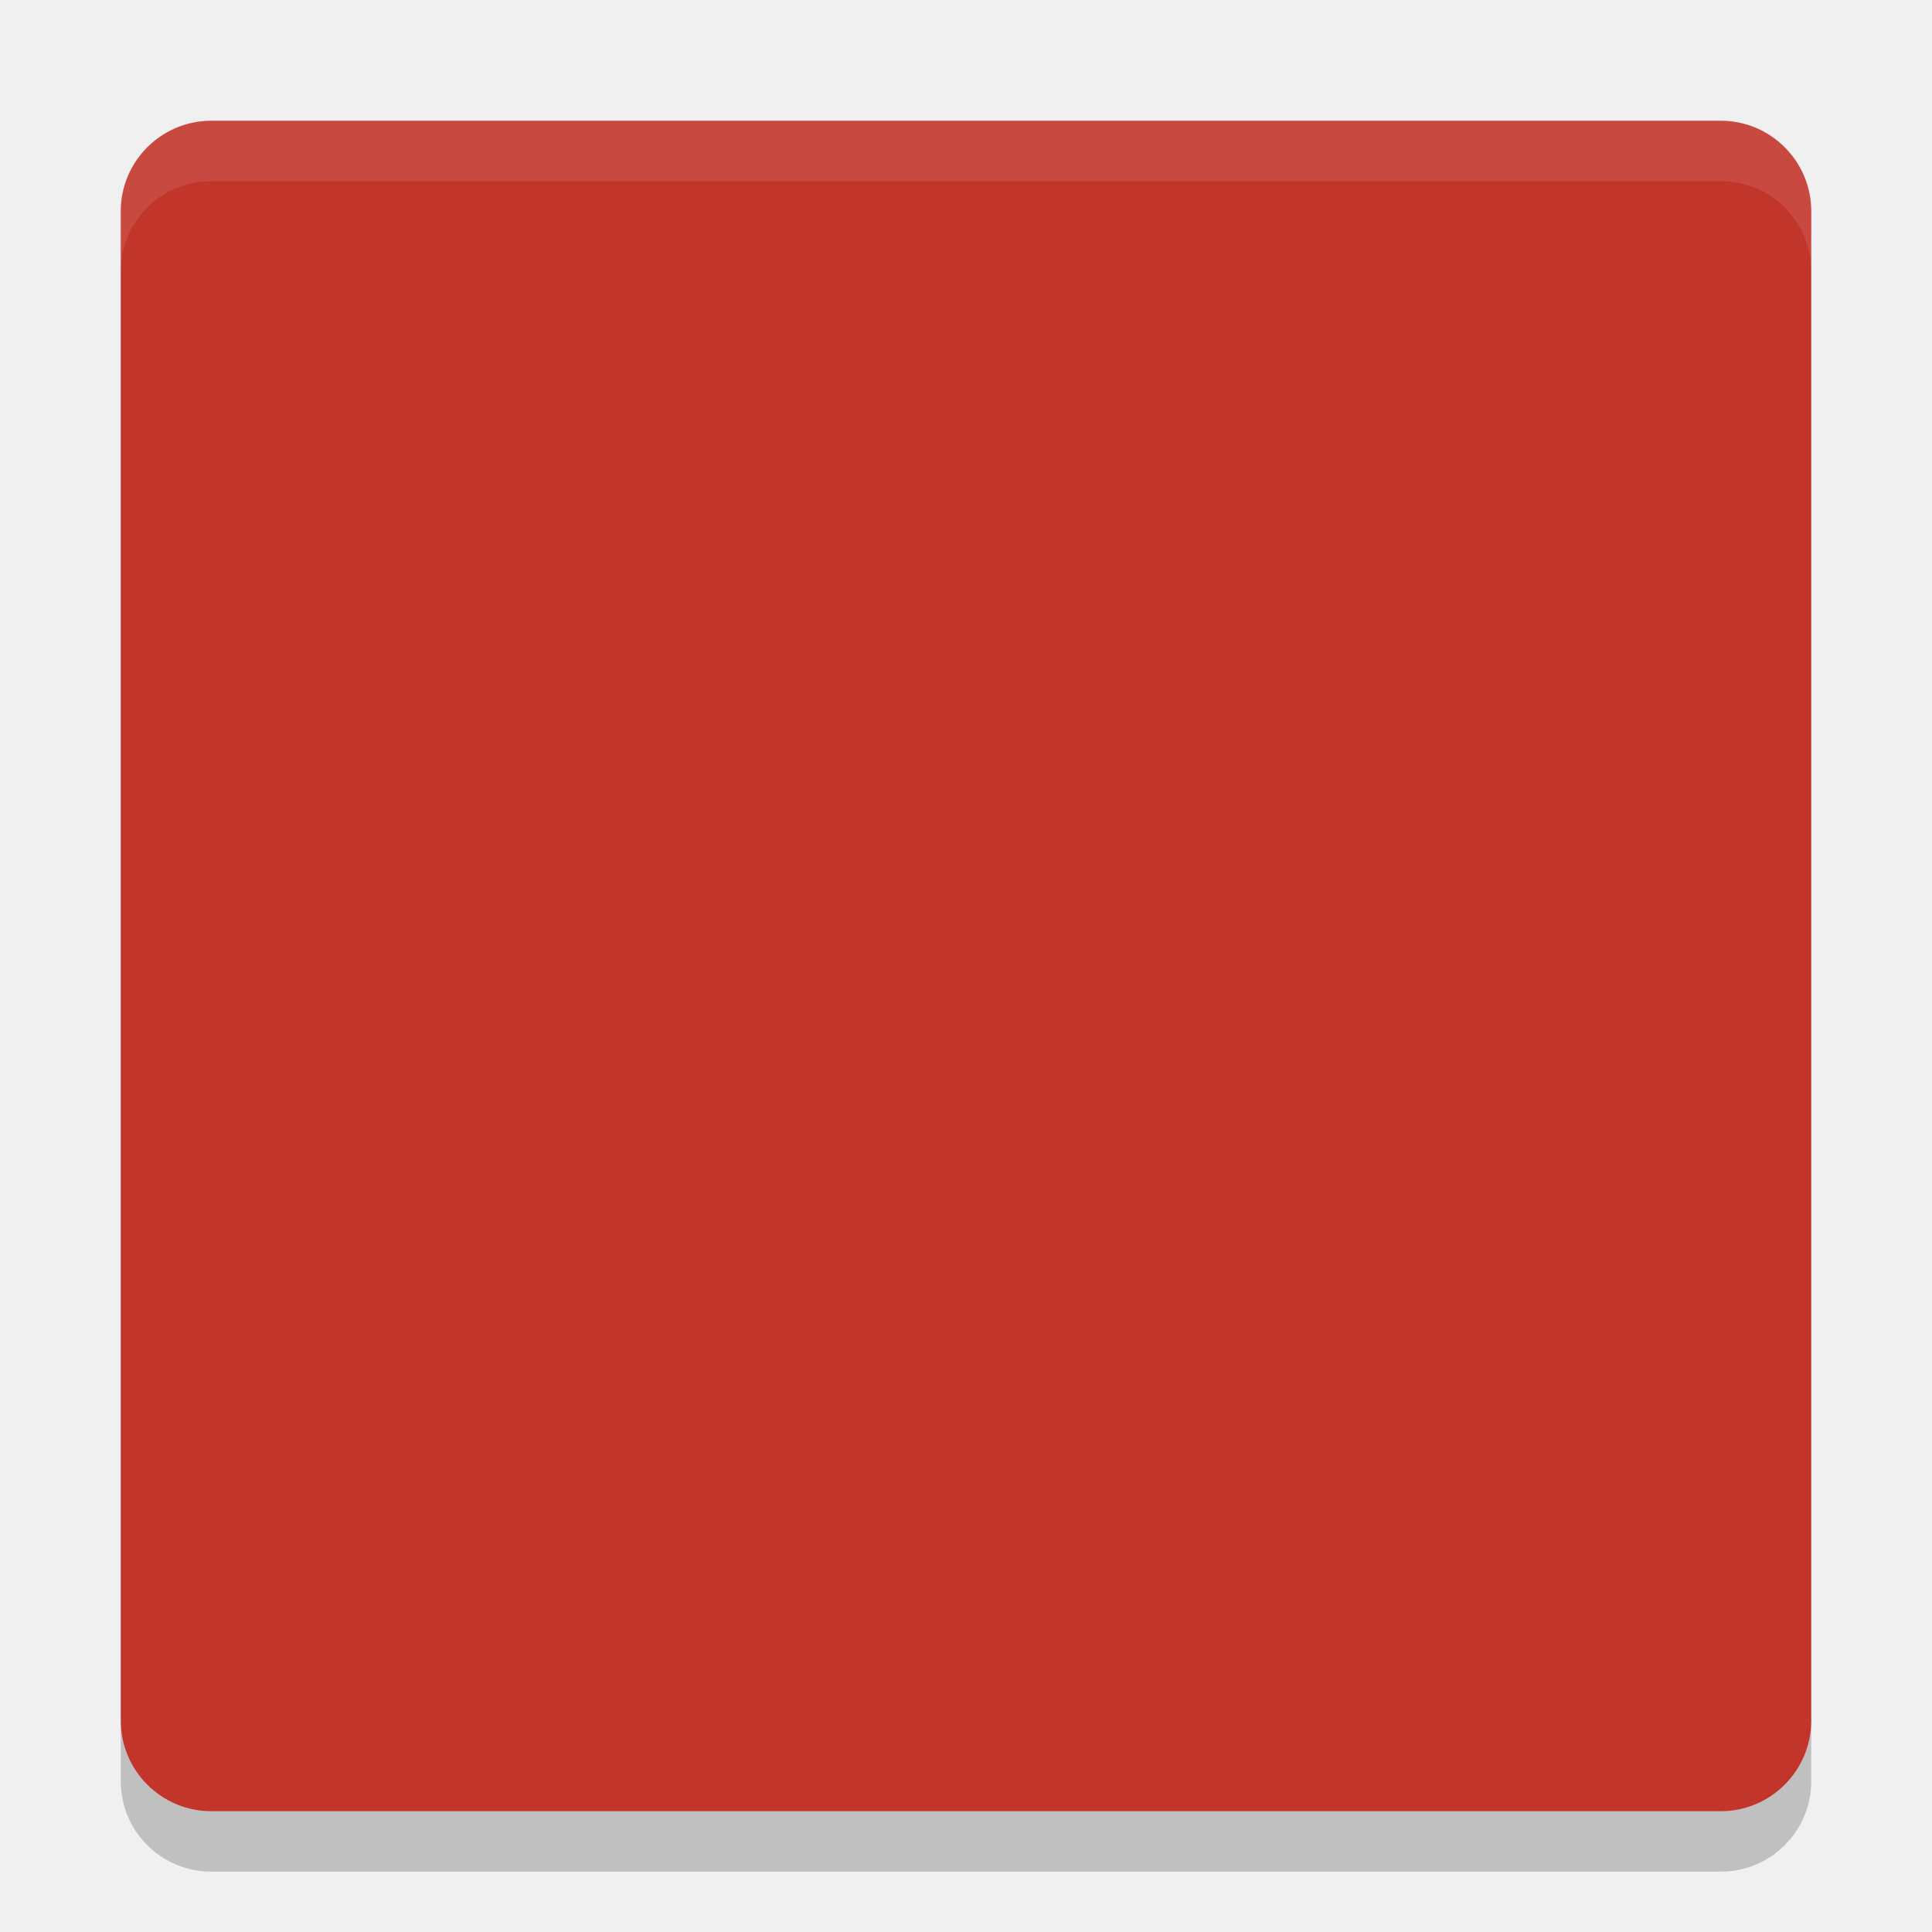
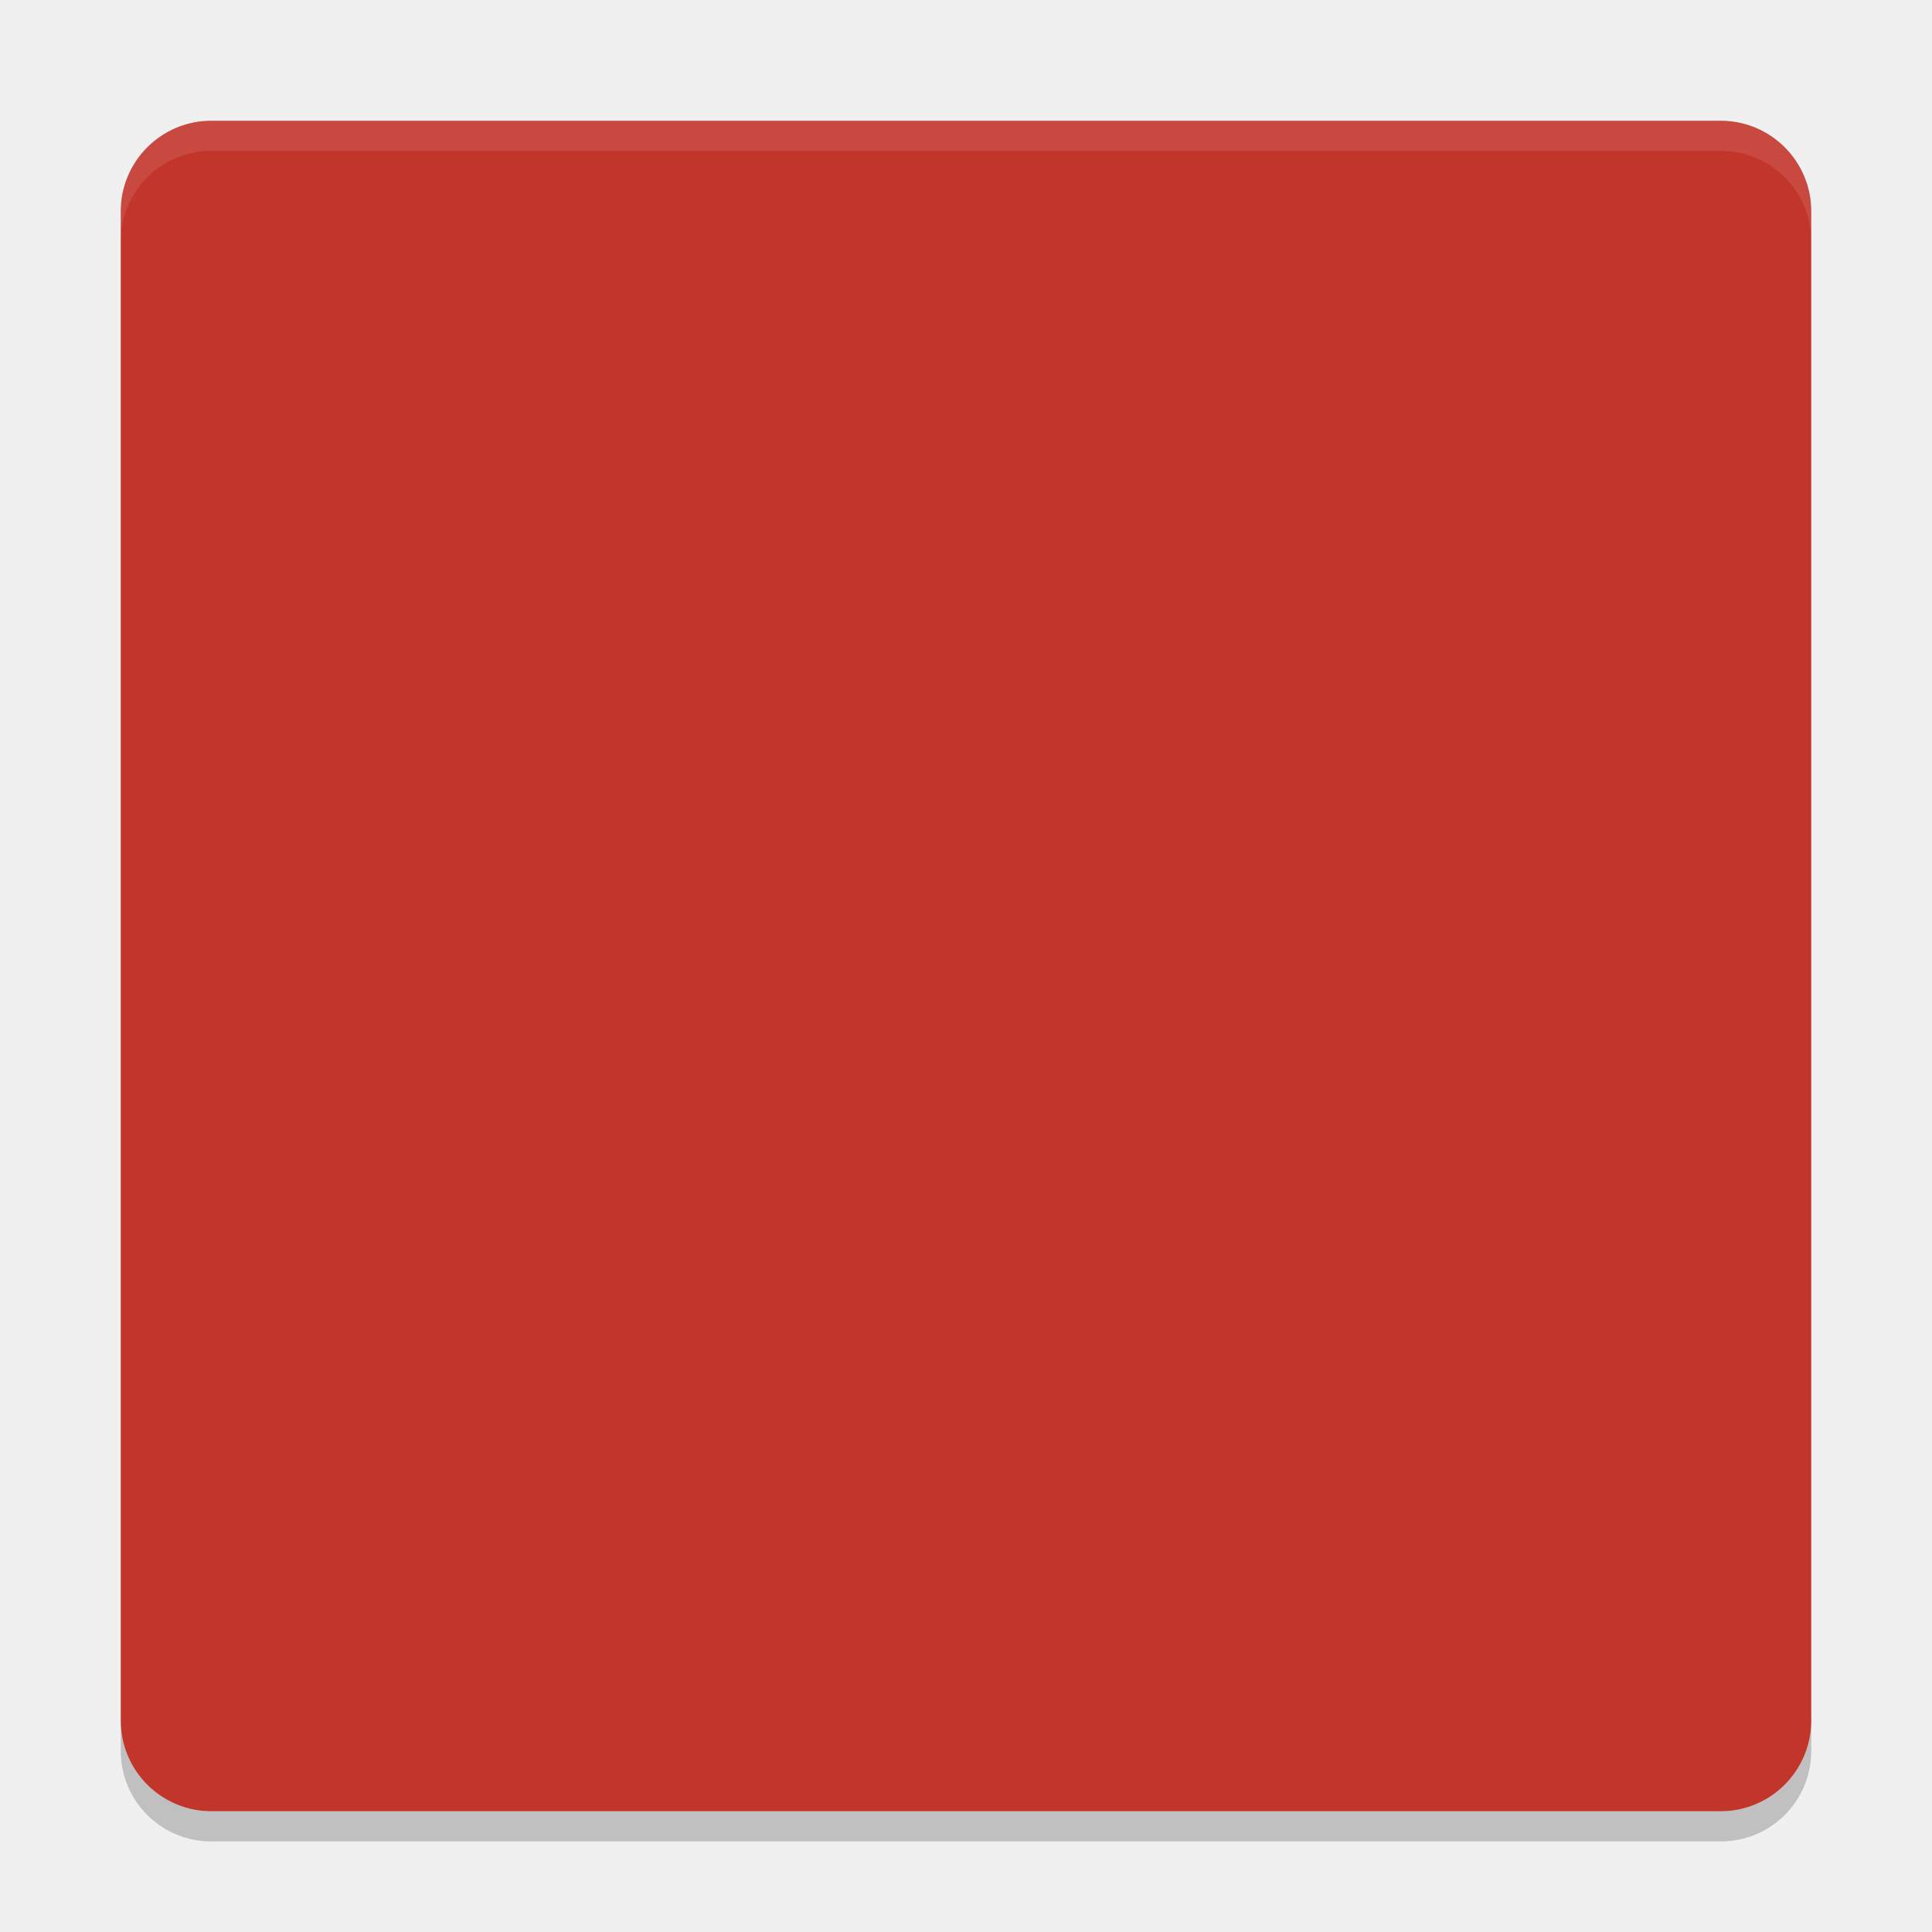
- <svg xmlns="http://www.w3.org/2000/svg" height="32" width="32" version="1">
-   <defs>
+ <svg xmlns="http://www.w3.org/2000/svg" height="64" width="64" version="1" id="svg2">
+   <defs id="defs4">
    <clipPath id="clipPath-440697951">
-       <g transform="translate(0 -1004.4)">
-         <path transform="matrix(15.333 0 0 11.5 415 878.86)" fill="#1890d0" d="m-24 13c0 1.105-0.672 2-1.5 2s-1.5-0.895-1.5-2 0.672-2 1.5-2 1.5 0.895 1.5 2z" />
+       <g transform="translate(0,-1004.4)" id="g7">
+         <path transform="matrix(15.333,0,0,11.5,415,878.86)" d="m -24,13 c 0,1.105 -0.672,2 -1.5,2 -0.828,0 -1.5,-0.895 -1.5,-2 0,-1.105 0.672,-2 1.5,-2 0.828,0 1.5,0.895 1.5,2 z" id="path9" style="fill:#1890d0" />
      </g>
    </clipPath>
  </defs>
-   <rect transform="matrix(0,-1,-1,0,0,0)" rx="1.5" ry="1.5" height="28" width="28" y="-30" x="-30" fill="#c2352a" />
-   <g opacity=".2" transform="matrix(.76896 0 0 .77773 -2.4509 -1.6651)">
-     <g clip-path="url(#clipPath-440697951)">
-       <g>
-         <path d="m24.17 15c-3.039 0-7.523 0.184-8.867 0.227-1.461 0.129-2 0.203-2.797 0.875-1.227 1.066-1.516 3.16-1.516 6.367v3.051c0 3.656 0.492 5.516 1.313 6.195 0.938 0.793 1.559 0.855 2.18 0.949 0.242 0.035 1.961 0.336 9.574 0.336 4.746 0 8.824-0.223 9.246-0.273 0.68-0.086 1.645-0.207 2.391-1.012 1.09-1.219 1.305-3.242 1.305-6.176v-3.551c0-1.898-0.105-4.578-1.305-5.703-0.91-0.758-1.242-0.969-3.121-1.063-0.531-0.023-5.164-0.223-8.402-0.223m-2.777 5.143 6.502 3.857-6.502 3.858" />
+   <rect style="fill:#c2352a" transform="matrix(0,-1,-1,0,0,0)" rx="3" ry="3" height="56" width="56" y="-60" x="-60" id="rect11" />
+   <g style="opacity:0.2" transform="matrix(1.53792,0,0,1.55546,-4.9018,-4.33018)" id="g13">
+     <g clip-path="url(#clipPath-440697951)" id="g15">
+       <g id="g17">
+         <path d="m 24.17,15 c -3.039,0 -7.523,0.184 -8.867,0.227 -1.461,0.129 -2,0.203 -2.797,0.875 -1.227,1.066 -1.516,3.16 -1.516,6.367 l 0,3.051 c 0,3.656 0.492,5.516 1.313,6.195 0.938,0.793 1.559,0.855 2.18,0.949 0.242,0.035 1.961,0.336 9.574,0.336 4.746,0 8.824,-0.223 9.246,-0.273 0.68,-0.086 1.645,-0.207 2.391,-1.012 1.09,-1.219 1.305,-3.242 1.305,-6.176 l 0,-3.551 c 0,-1.898 -0.105,-4.578 -1.305,-5.703 -0.91,-0.758 -1.242,-0.969 -3.121,-1.063 -0.531,-0.023 -5.164,-0.223 -8.402,-0.223 m -2.777,5.143 6.502,3.857 -6.502,3.858" id="path19" />
      </g>
    </g>
  </g>
-   <path opacity=".1" fill="#fff" d="m3.5 2c-0.831 0-1.5 0.669-1.5 1.5v1c0-0.831 0.669-1.5 1.5-1.5h25c0.831 0 1.5 0.669 1.5 1.5v-1c0-0.831-0.669-1.5-1.5-1.5h-25z" />
-   <path opacity=".2" d="m2 28.5v1c0 0.831 0.669 1.5 1.5 1.5h25c0.831 0 1.5-0.669 1.5-1.5v-1c0 0.831-0.669 1.5-1.5 1.5h-25c-0.831 0-1.5-0.669-1.5-1.5z" />
-   <g transform="matrix(.76896 0 0 .77773 -2.4509 -2.6652)">
-     <g clip-path="url(#clipPath-440697951)">
-       <g>
-         <path fill="#f9f9f9" d="m24.17 15c-3.039 0-7.523 0.184-8.867 0.227-1.461 0.129-2 0.203-2.797 0.875-1.227 1.066-1.516 3.16-1.516 6.367v3.051c0 3.656 0.492 5.516 1.313 6.195 0.938 0.793 1.559 0.855 2.18 0.949 0.242 0.035 1.961 0.336 9.574 0.336 4.746 0 8.824-0.223 9.246-0.273 0.68-0.086 1.645-0.207 2.391-1.012 1.09-1.219 1.305-3.242 1.305-6.176v-3.551c0-1.898-0.105-4.578-1.305-5.703-0.91-0.758-1.242-0.969-3.121-1.063-0.531-0.023-5.164-0.223-8.402-0.223m-2.777 5.143 6.502 3.857-6.502 3.858" />
+   <path style="opacity:0.1;fill:#ffffff" d="M 7 4 C 5.338 4 4 5.338 4 7 L 4 8 C 4 6.338 5.338 5 7 5 L 57 5 C 58.662 5 60 6.338 60 8 L 60 7 C 60 5.338 58.662 4 57 4 L 7 4 z " id="path21" />
+   <path style="opacity:0.2" d="m 4,57 0,1 c 0,1.662 1.338,3 3,3 l 50,0 c 1.662,0 3,-1.338 3,-3 l 0,-1 c 0,1.662 -1.338,3 -3,3 L 7,60 C 5.338,60 4,58.662 4,57 Z" id="path23" />
+   <g transform="matrix(1.53792,0,0,1.55546,-4.9018,-5.3304)" id="g25">
+     <g clip-path="url(#clipPath-440697951)" id="g27">
+       <g id="g29">
+         <path style="fill:#f9f9f9" d="m 24.17,15 c -3.039,0 -7.523,0.184 -8.867,0.227 -1.461,0.129 -2,0.203 -2.797,0.875 -1.227,1.066 -1.516,3.16 -1.516,6.367 l 0,3.051 c 0,3.656 0.492,5.516 1.313,6.195 0.938,0.793 1.559,0.855 2.18,0.949 0.242,0.035 1.961,0.336 9.574,0.336 4.746,0 8.824,-0.223 9.246,-0.273 0.68,-0.086 1.645,-0.207 2.391,-1.012 1.09,-1.219 1.305,-3.242 1.305,-6.176 l 0,-3.551 c 0,-1.898 -0.105,-4.578 -1.305,-5.703 -0.91,-0.758 -1.242,-0.969 -3.121,-1.063 -0.531,-0.023 -5.164,-0.223 -8.402,-0.223 m -2.777,5.143 6.502,3.857 -6.502,3.858" id="path31" />
      </g>
    </g>
  </g>
</svg>
